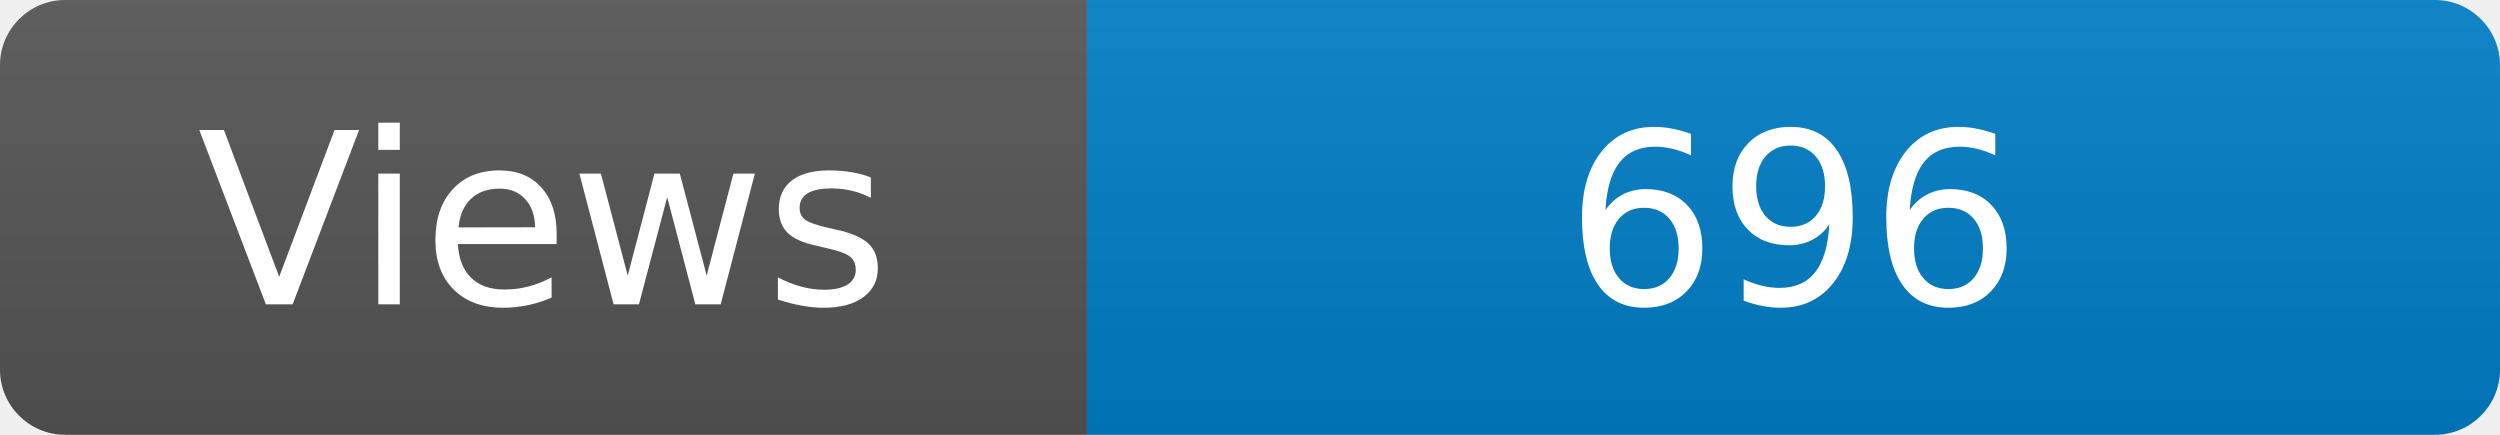
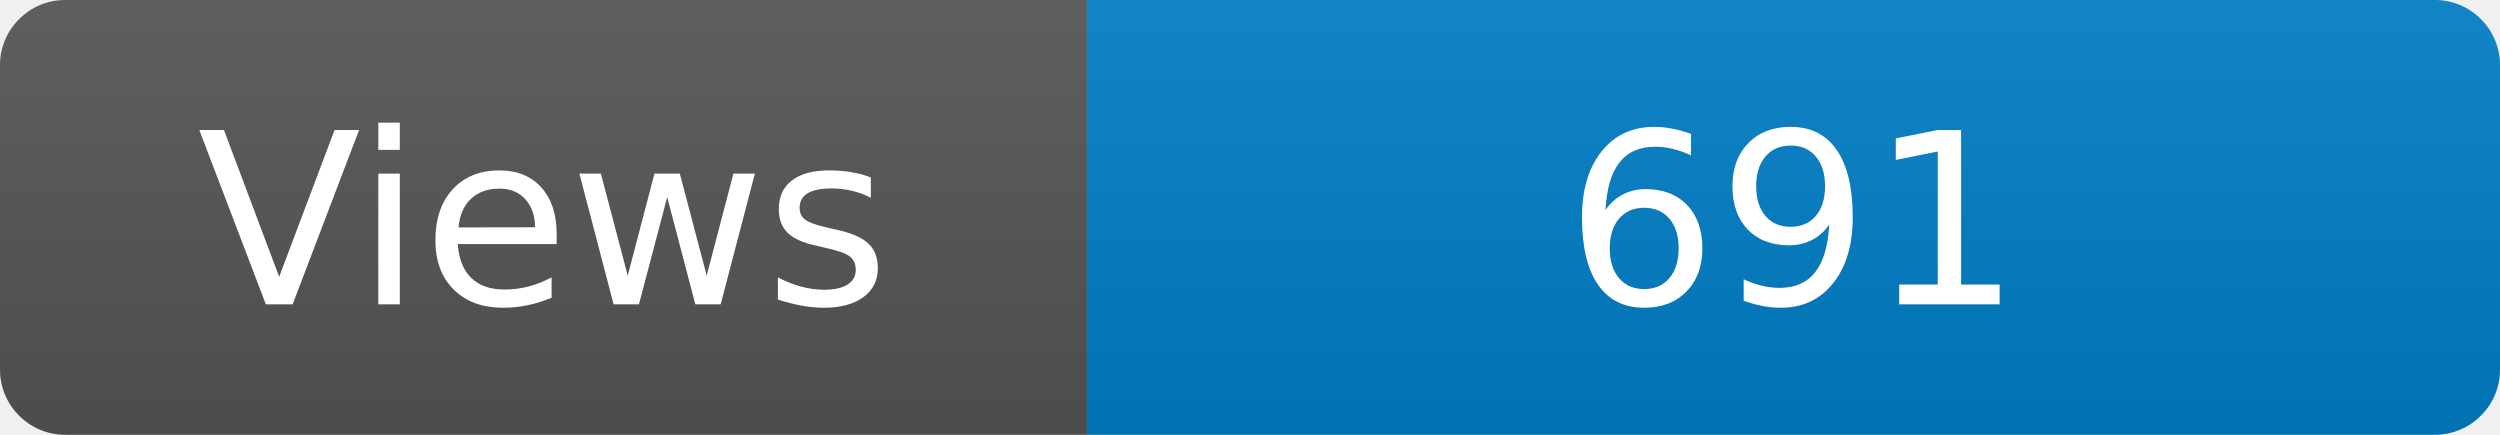
<svg xmlns="http://www.w3.org/2000/svg" width="115" height="20" role="img" aria-label="Maintained?: yes">
  <linearGradient id="s" x2="0" y2="100%">
    <stop offset="0" stop-color="#bbb" stop-opacity=".1" />
    <stop offset="1" stop-opacity=".1" />
  </linearGradient>
  <clipPath id="r">
    <rect width="115" height="20" rx="3" fill="#fff" />
  </clipPath>
  <g clip-path="url(#r)">
    <rect width="50" height="20" fill="#555" />
    <rect x="50" width="160" height="20" fill="#007ec6" />
    <rect width="115" height="20" fill="url(#s)" />
  </g>
  <g fill="#fff" text-anchor="middle" font-family="Verdana,Geneva,DejaVu Sans,sans-serif" font-size="110">
    <text x="250" y="140" transform="scale(.1)" fill="#fff">Views</text>
-     <text x="825" y="140" transform="scale(.1)" fill="#fff">696</text>
+     <text x="825" y="140" transform="scale(.1)" fill="#fff">691</text>
  </g>
</svg>
